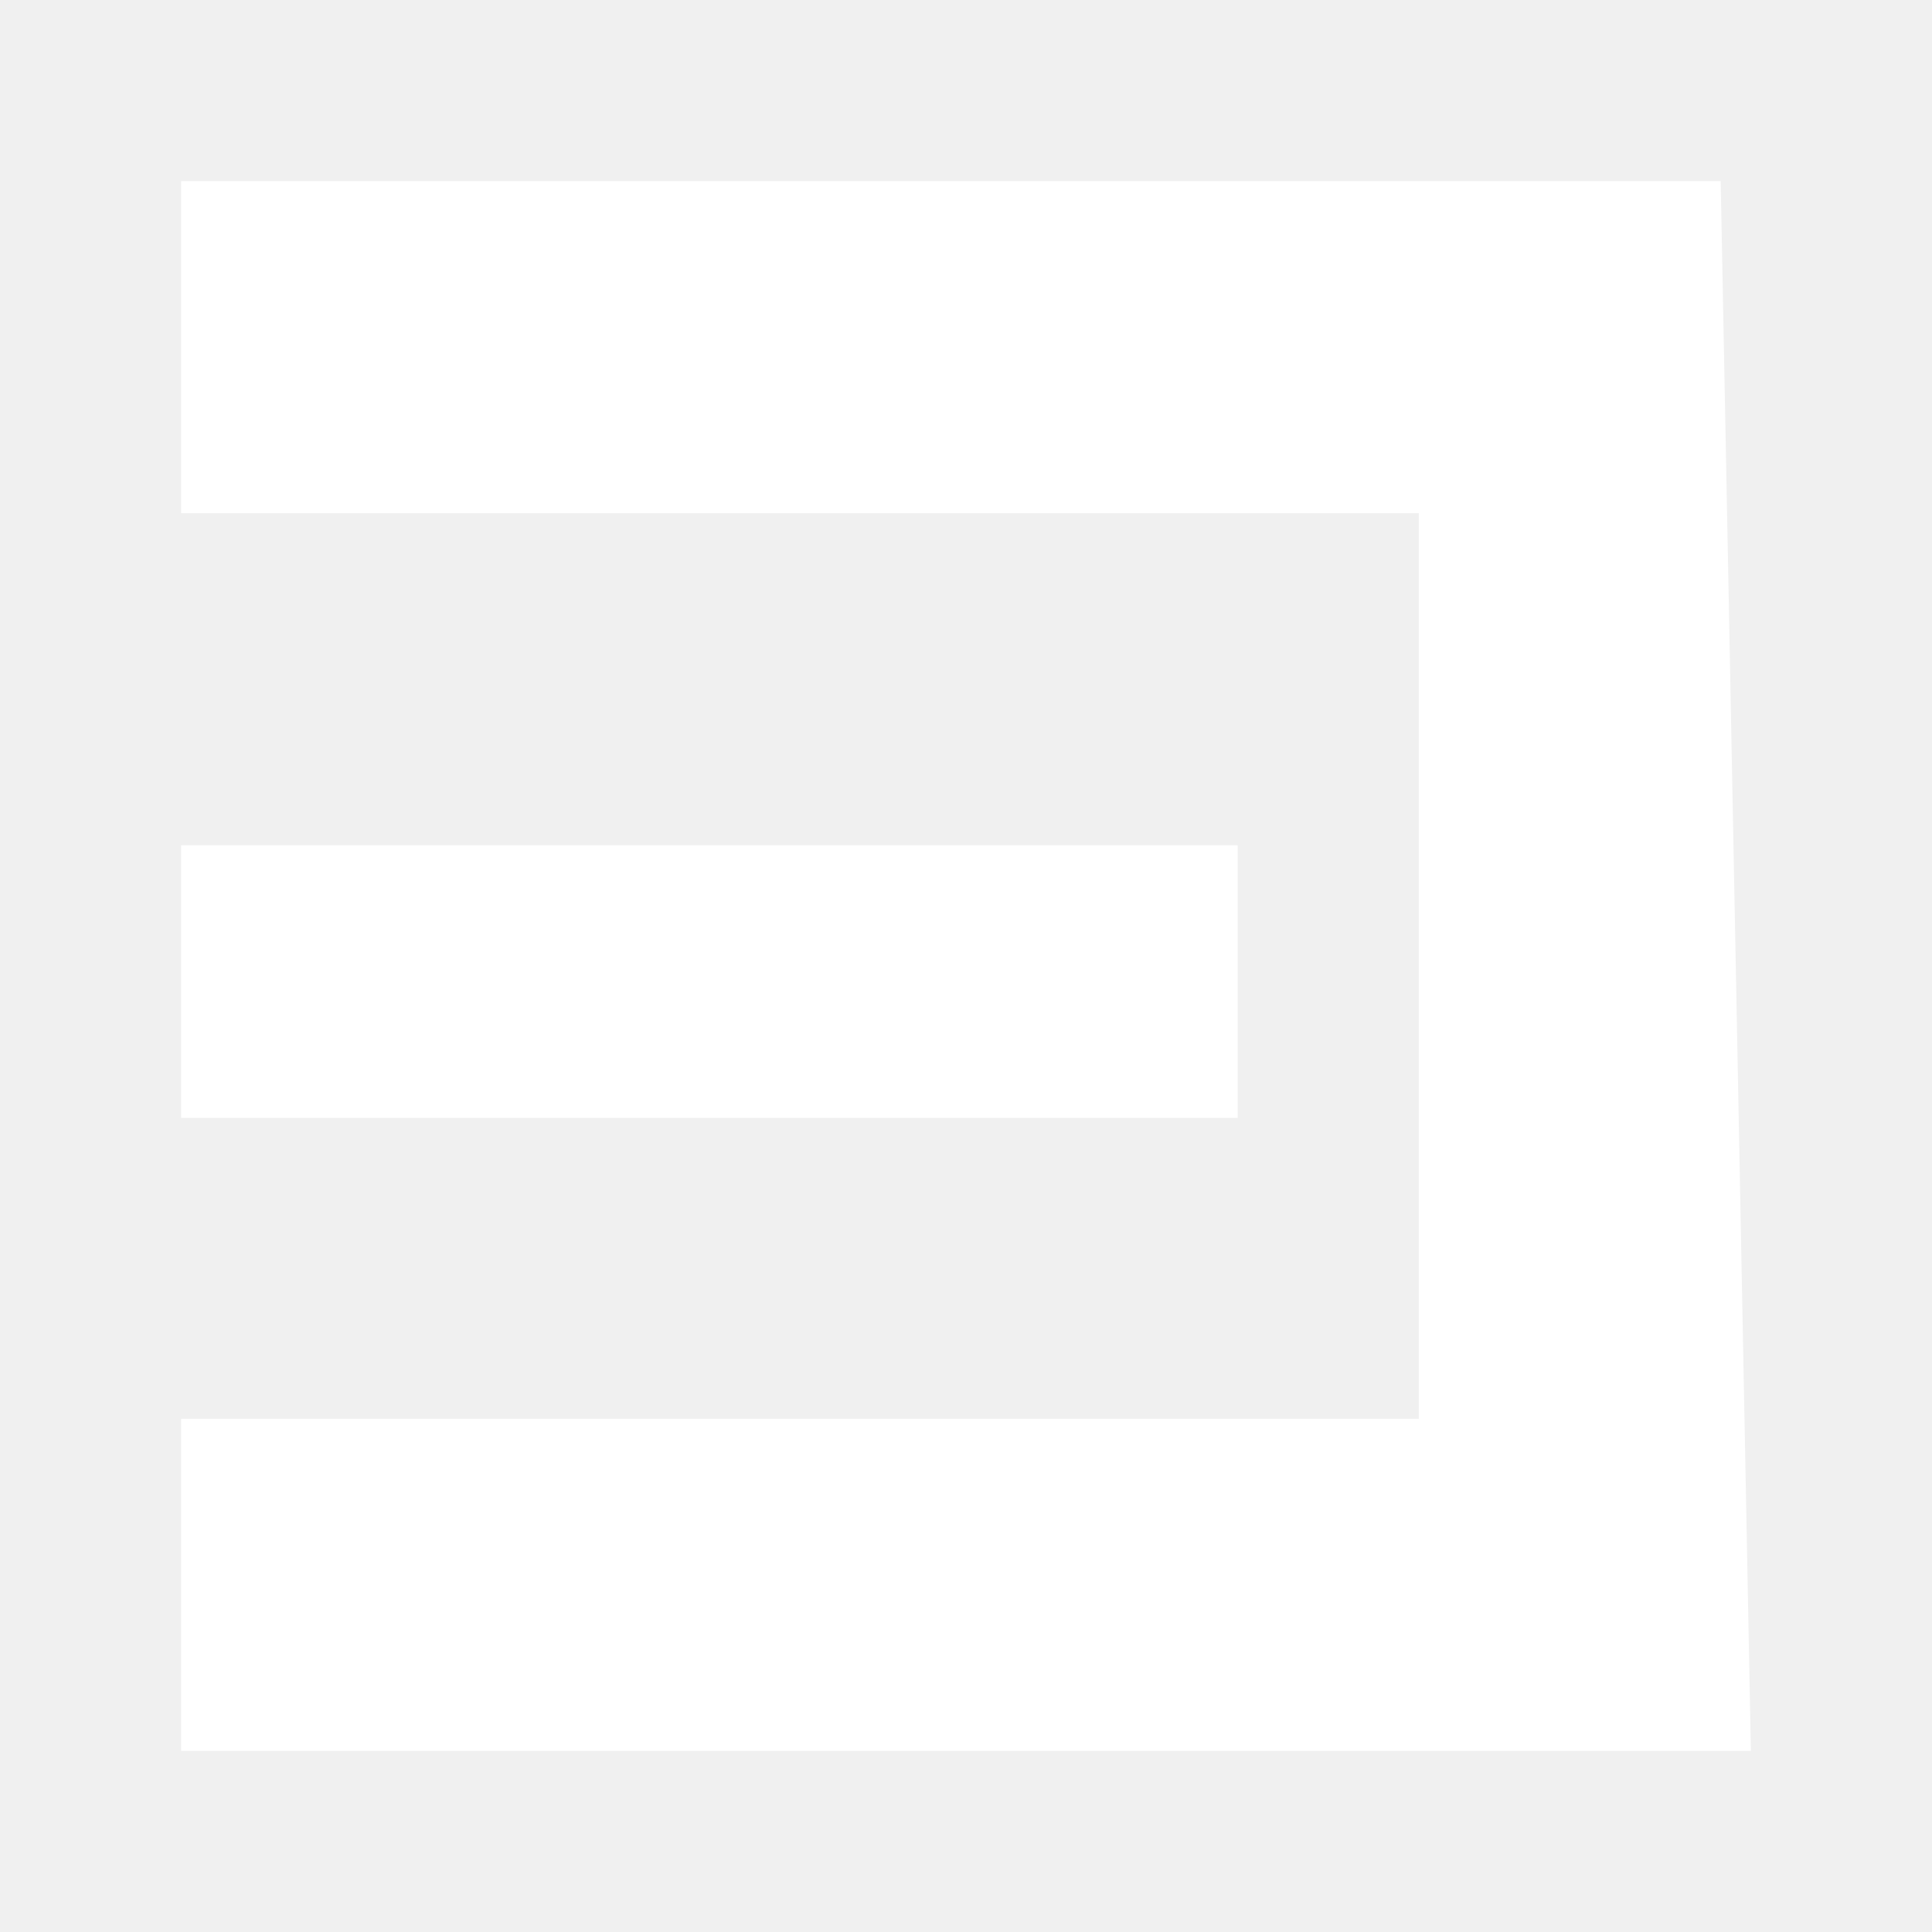
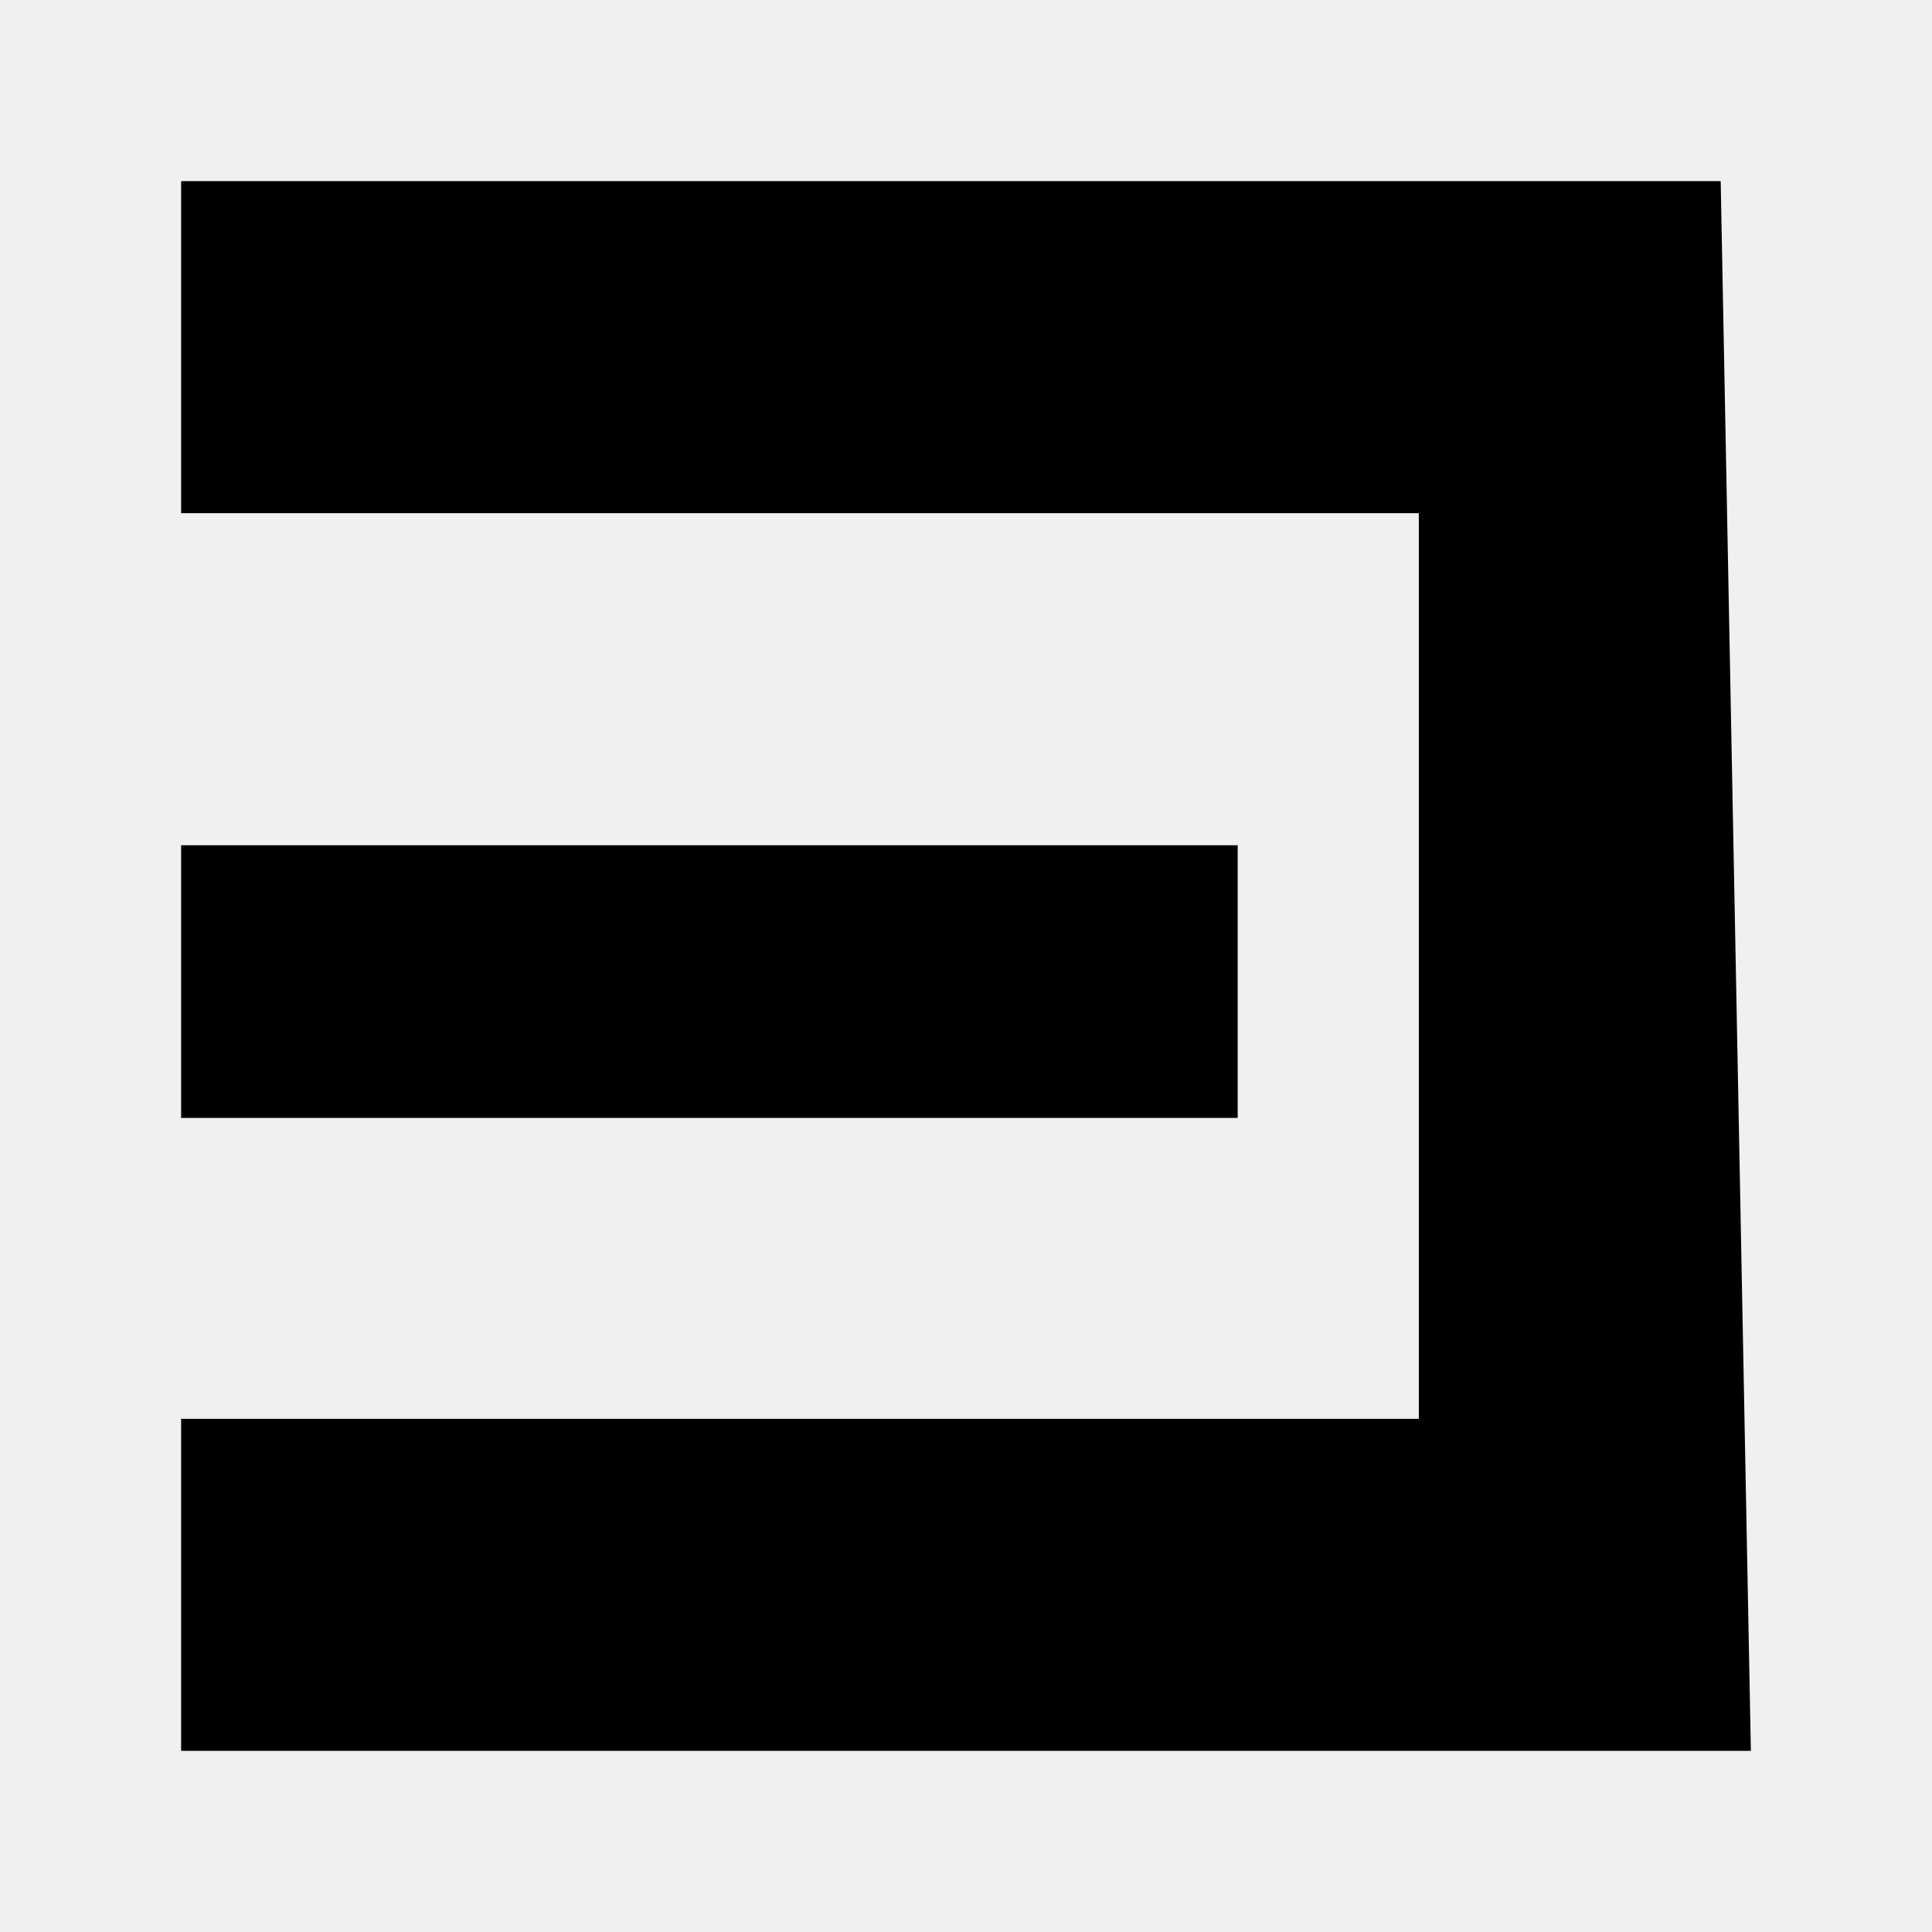
<svg xmlns="http://www.w3.org/2000/svg" width="64" height="64">
-   <g>
-     <path style="     fill: #ffffff;     fill-opacity: 1;     stroke: none;    " d="     M 6,6     6,17     47,17     47,47     6,47     6,58     58,58     57,6 z    " />
-     <path style="     fill: #ffffff;     fill-opacity: 1;     stroke: none;    " d="     m 6,28 0,9.032 35,0     L 41,28 z    " />
-   </g>
+   <path d="M 6,6 6,17 47,17 47,47 6,47 6,58 58,58 57,6 z" />
+   <path d="    m 6,28 0,9.032 35,0    L 41,28 z   " />
</svg>
